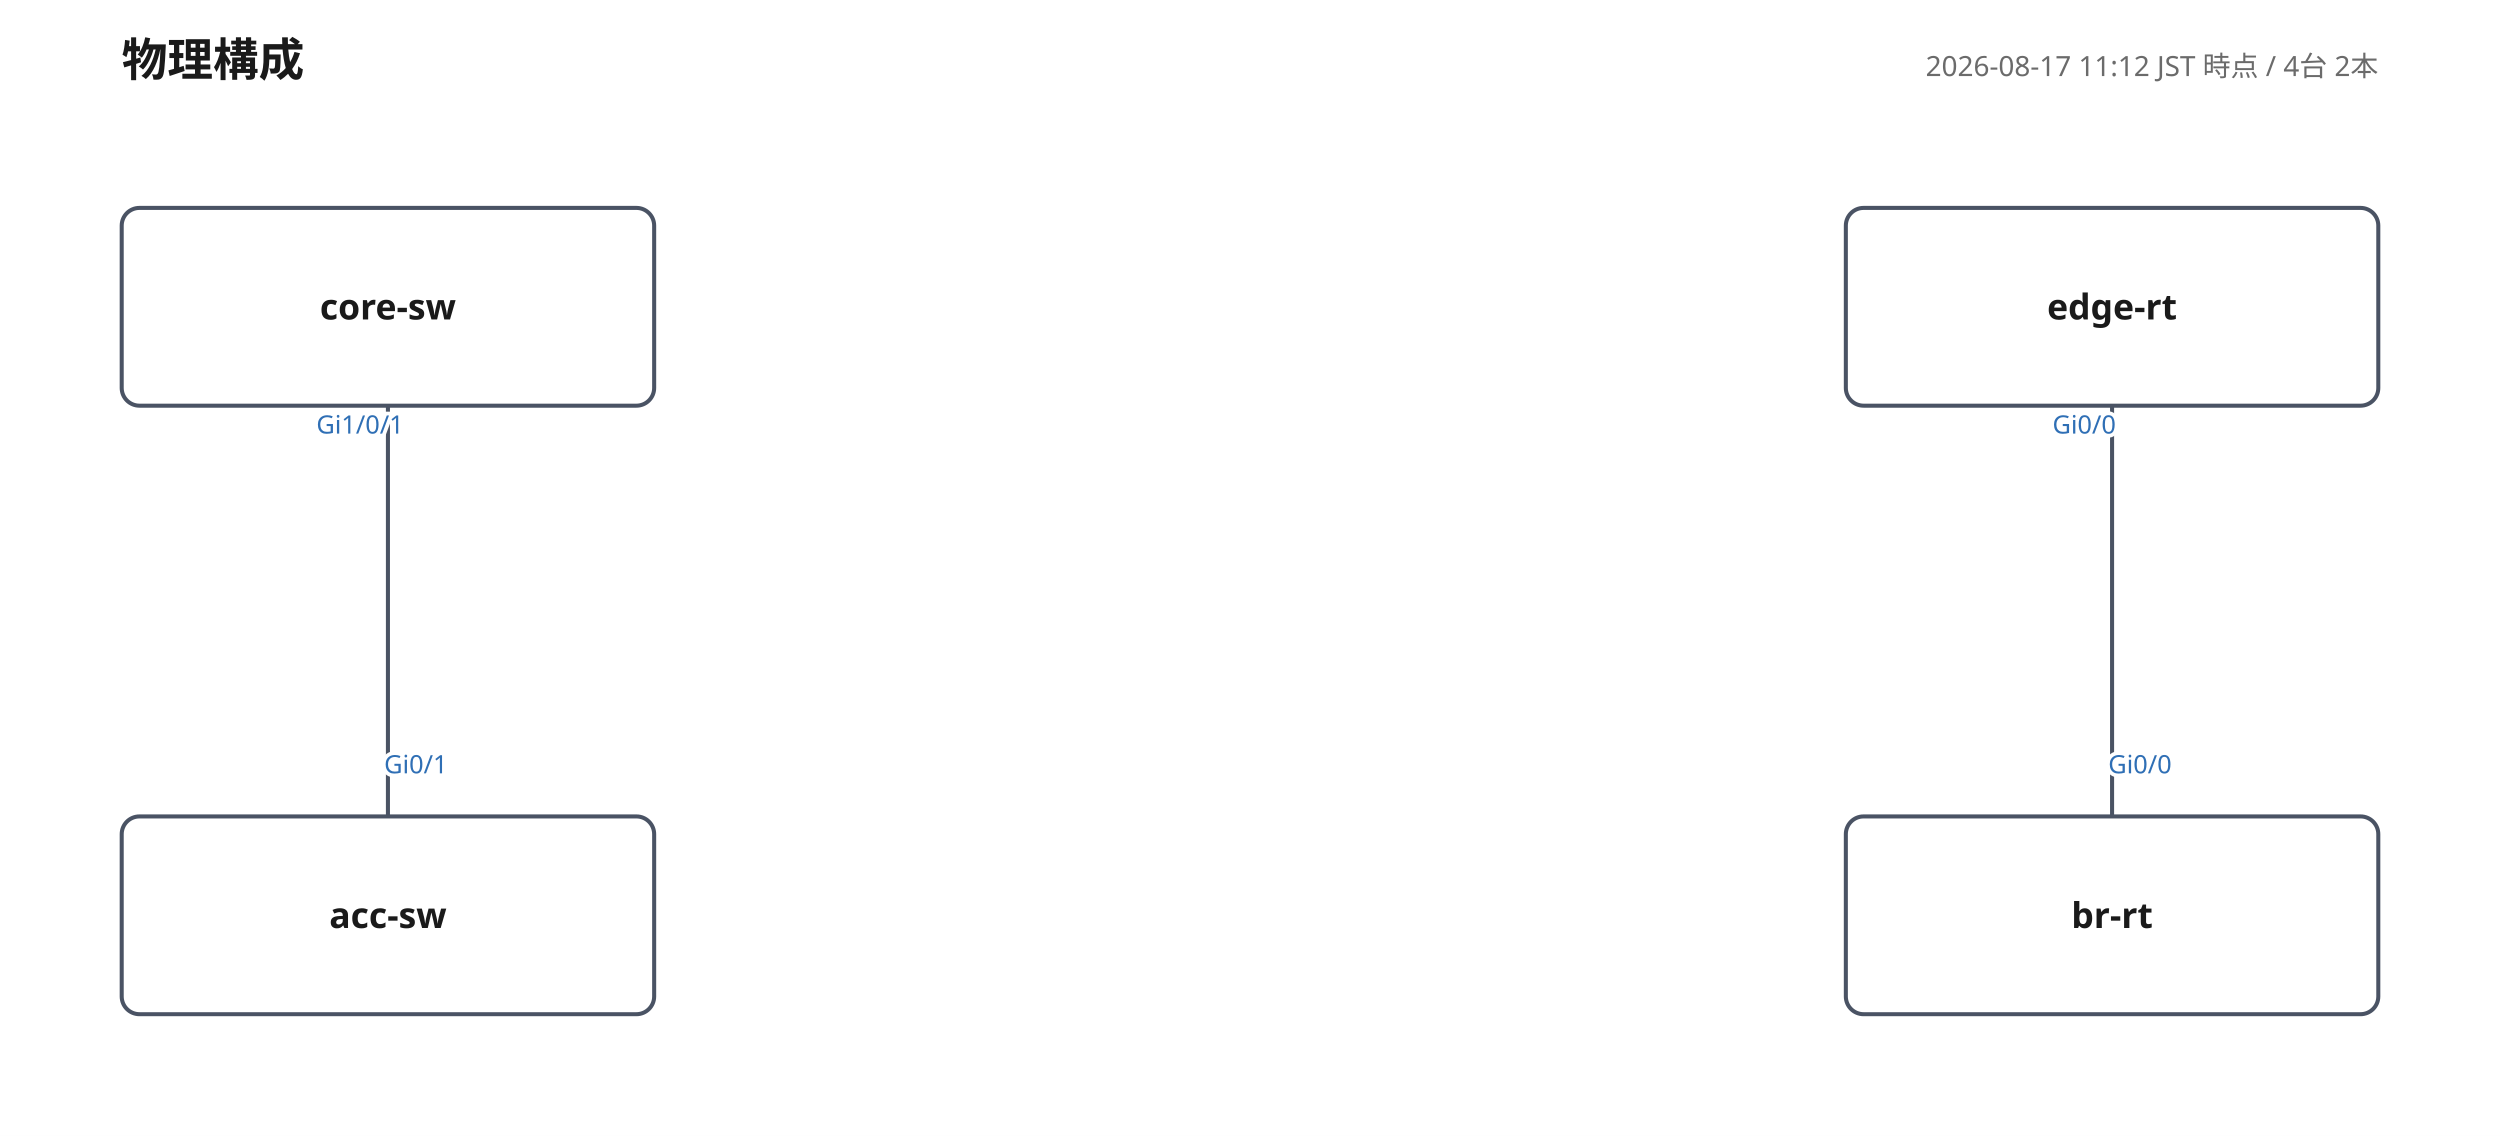
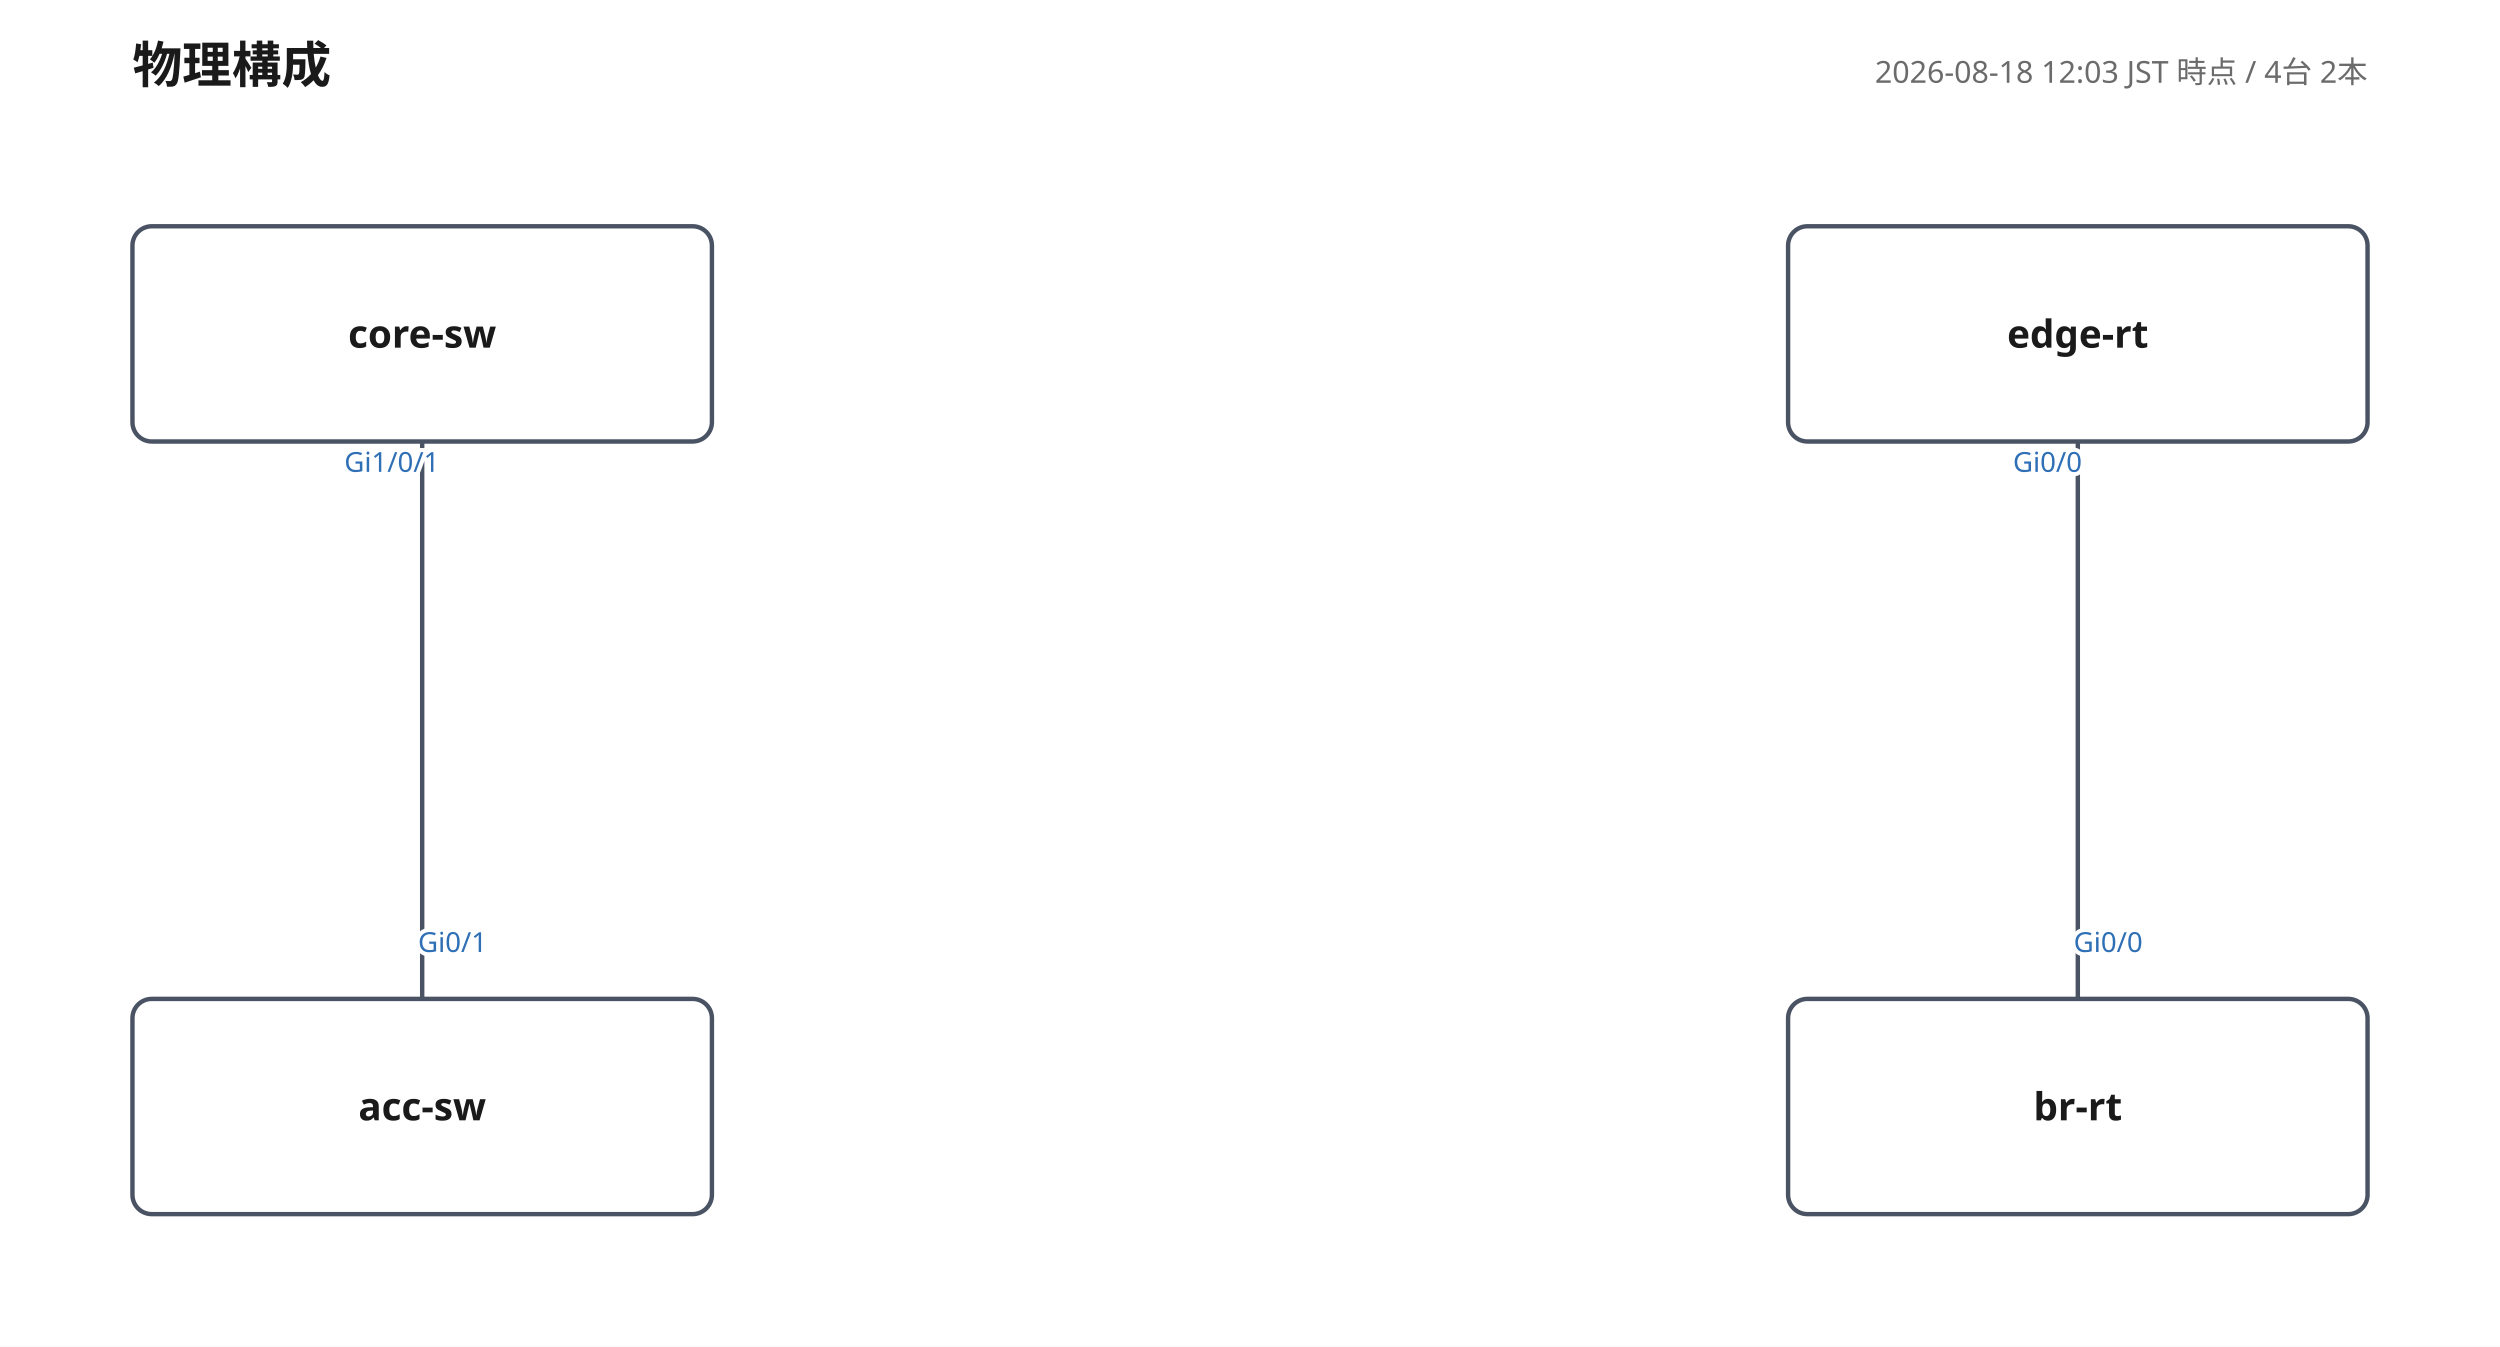
- <svg xmlns="http://www.w3.org/2000/svg" width="986" height="448" viewBox="0 0 986 448" font-family="'Yu Gothic', 'Hiragino Kaku Gothic ProN', Meiryo, 'Noto Sans JP', sans-serif">
+ <svg xmlns="http://www.w3.org/2000/svg" width="906" height="488" viewBox="0 0 906 488" font-family="'Yu Gothic', 'Hiragino Kaku Gothic ProN', Meiryo, 'Noto Sans JP', sans-serif">
  <rect width="100%" height="100%" fill="#ffffff" />
  <text x="48" y="30" font-size="18" font-weight="700" fill="#1a1a1a">物理構成</text>
-   <text x="938" y="30" font-size="11" fill="#6b6b6b" text-anchor="end">2026-08-17 11:12 JST 時点 / 4台 2本</text>
-   <polyline points="153,160 153,322" fill="none" stroke="#4a5364" stroke-width="1.6" />
+   <text x="858" y="30" font-size="11" fill="#6b6b6b" text-anchor="end">2026-08-18 12:03 JST 時点 / 4台 2本</text>
+   <polyline points="153,160 153,362" fill="none" stroke="#4a5364" stroke-width="1.6" />
  <text class="port-label" x="142.0" y="171.0" font-size="10" fill="#2f6fb5" text-anchor="middle" paint-order="stroke" stroke="#ffffff" stroke-width="3">Gi1/0/1</text>
-   <text class="port-label" x="164.0" y="305.0" font-size="10" fill="#2f6fb5" text-anchor="middle" paint-order="stroke" stroke="#ffffff" stroke-width="3">Gi0/1</text>
-   <polyline points="833,160 833,322" fill="none" stroke="#4a5364" stroke-width="1.6" />
-   <text class="port-label" x="822.0" y="171.0" font-size="10" fill="#2f6fb5" text-anchor="middle" paint-order="stroke" stroke="#ffffff" stroke-width="3">Gi0/0</text>
-   <text class="port-label" x="844.0" y="305.0" font-size="10" fill="#2f6fb5" text-anchor="middle" paint-order="stroke" stroke="#ffffff" stroke-width="3">Gi0/0</text>
+   <text class="port-label" x="164.0" y="345.0" font-size="10" fill="#2f6fb5" text-anchor="middle" paint-order="stroke" stroke="#ffffff" stroke-width="3">Gi0/1</text>
+   <polyline points="753,160 753,362" fill="none" stroke="#4a5364" stroke-width="1.6" />
+   <text class="port-label" x="742.0" y="171.0" font-size="10" fill="#2f6fb5" text-anchor="middle" paint-order="stroke" stroke="#ffffff" stroke-width="3">Gi0/0</text>
+   <text class="port-label" x="764.0" y="345.0" font-size="10" fill="#2f6fb5" text-anchor="middle" paint-order="stroke" stroke="#ffffff" stroke-width="3">Gi0/0</text>
  <g>
    <rect x="48" y="82" width="210" height="78" rx="7" fill="#ffffff" stroke="#4a5364" stroke-width="1.6" />
    <text x="153" y="126" font-size="14" font-weight="700" fill="#1a1a1a" text-anchor="middle">core-sw</text>
  </g>
  <g>
-     <rect x="48" y="322" width="210" height="78" rx="7" fill="#ffffff" stroke="#4a5364" stroke-width="1.6" />
-     <text x="153" y="366" font-size="14" font-weight="700" fill="#1a1a1a" text-anchor="middle">acc-sw</text>
+     <rect x="48" y="362" width="210" height="78" rx="7" fill="#ffffff" stroke="#4a5364" stroke-width="1.6" />
+     <text x="153" y="406" font-size="14" font-weight="700" fill="#1a1a1a" text-anchor="middle">acc-sw</text>
  </g>
  <g>
-     <rect x="728" y="82" width="210" height="78" rx="7" fill="#ffffff" stroke="#4a5364" stroke-width="1.6" />
-     <text x="833" y="126" font-size="14" font-weight="700" fill="#1a1a1a" text-anchor="middle">edge-rt</text>
+     <rect x="648" y="82" width="210" height="78" rx="7" fill="#ffffff" stroke="#4a5364" stroke-width="1.6" />
+     <text x="753" y="126" font-size="14" font-weight="700" fill="#1a1a1a" text-anchor="middle">edge-rt</text>
  </g>
  <g>
-     <rect x="728" y="322" width="210" height="78" rx="7" fill="#ffffff" stroke="#4a5364" stroke-width="1.6" />
-     <text x="833" y="366" font-size="14" font-weight="700" fill="#1a1a1a" text-anchor="middle">br-rt</text>
+     <rect x="648" y="362" width="210" height="78" rx="7" fill="#ffffff" stroke="#4a5364" stroke-width="1.6" />
+     <text x="753" y="406" font-size="14" font-weight="700" fill="#1a1a1a" text-anchor="middle">br-rt</text>
  </g>
</svg>
